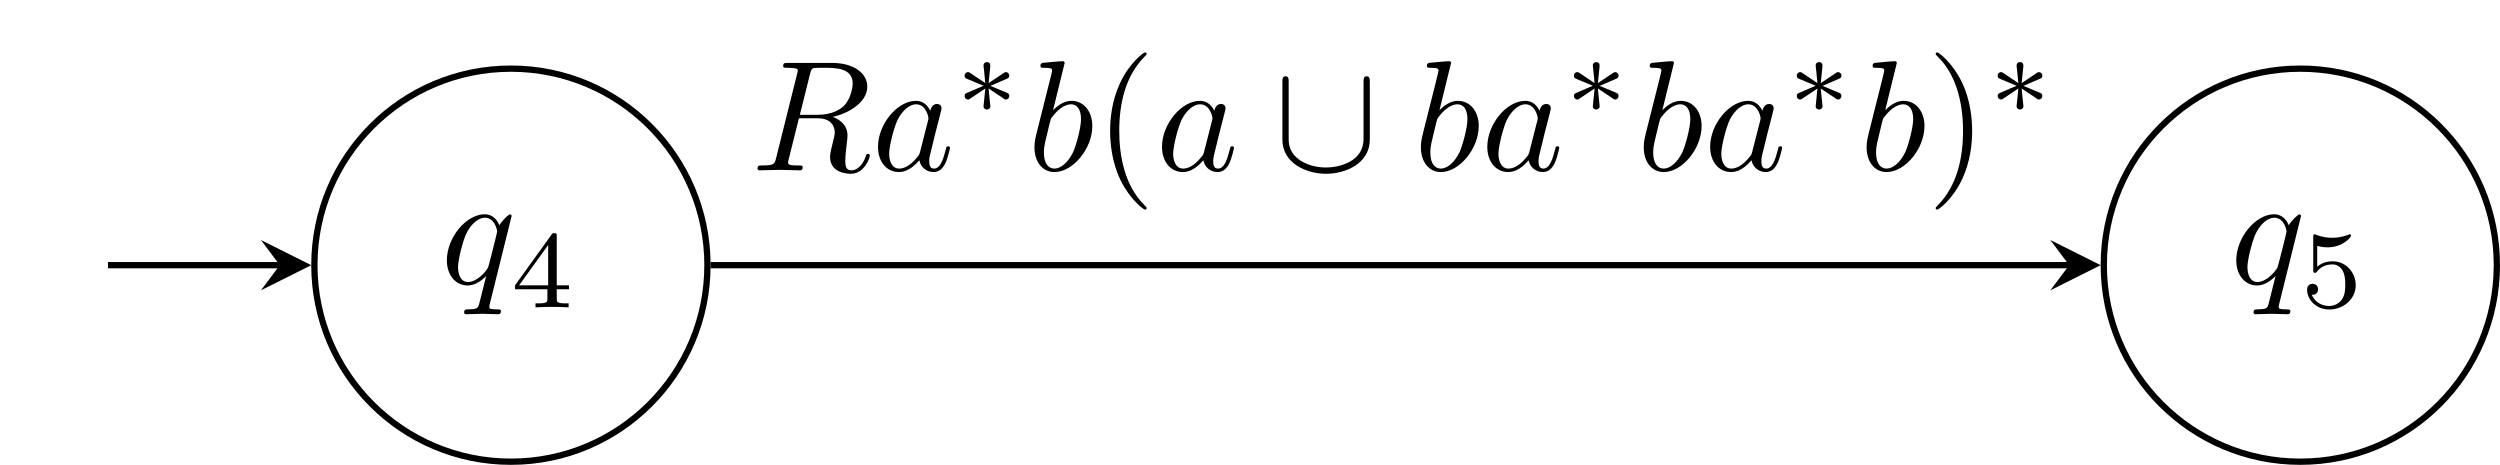
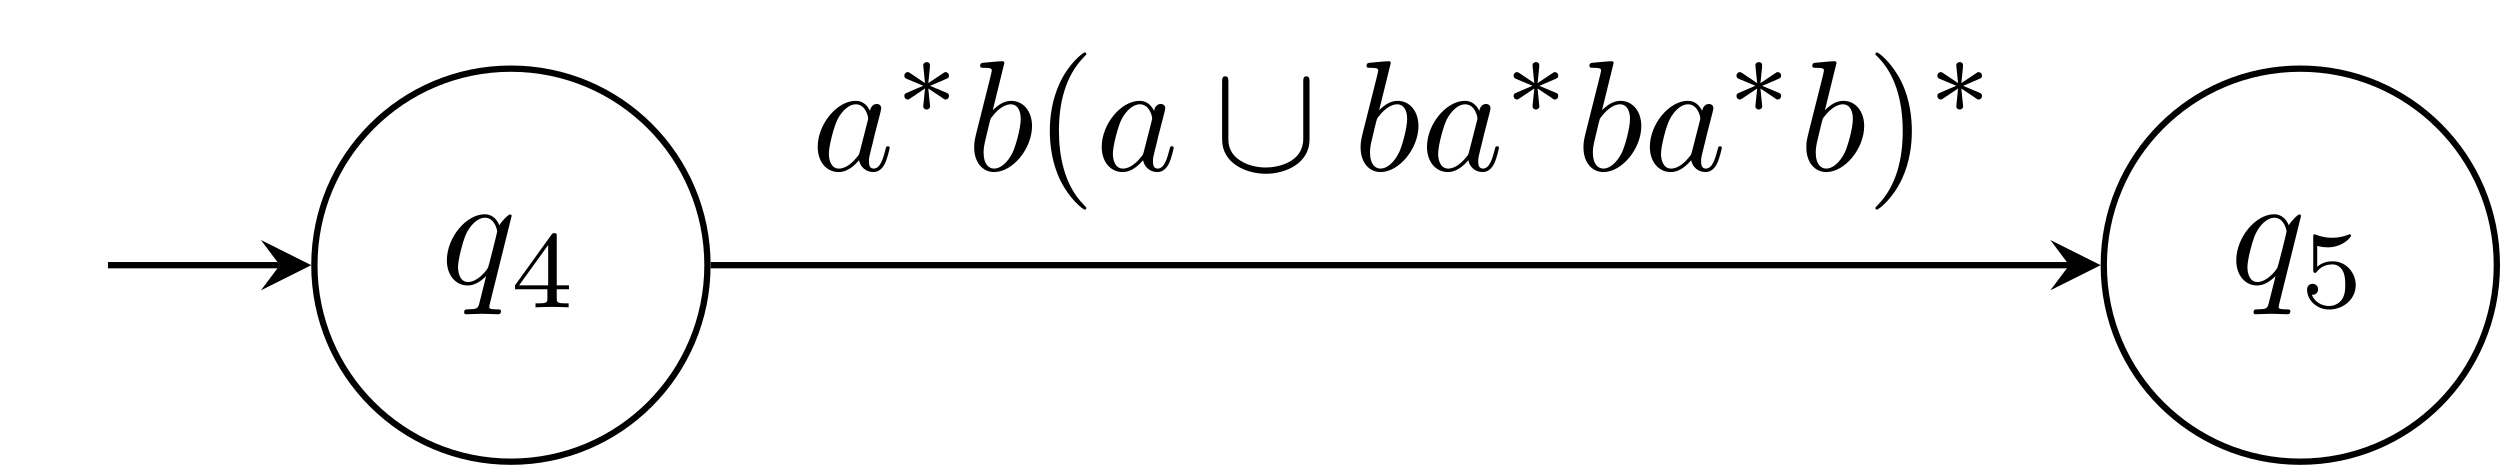
<svg xmlns="http://www.w3.org/2000/svg" xmlns:xlink="http://www.w3.org/1999/xlink" version="1.1" width="158.413pt" height="29.455pt" viewBox="-72 -72 158.413 29.455">
  <defs>
-     <path id="g0-91" d="M6.087-5.599C6.087-5.778 6.087-5.958 5.888-5.958S5.689-5.778 5.689-5.599V-1.993C5.689-.498 4.065-.179 3.318-.179C2.869-.179 2.242-.269 1.714-.608C.946-1.096 .946-1.733 .946-2.002V-5.599C.946-5.778 .946-5.958 .747-5.958S.548-5.778 .548-5.599V-1.953C.548-.438 2.072 .219 3.318 .219C4.613 .219 6.087-.478 6.087-1.943V-5.599Z" />
-     <path id="g3-40" d="M3.298 2.391C3.298 2.361 3.298 2.341 3.128 2.172C1.883 .917 1.564-.966 1.564-2.491C1.564-4.224 1.943-5.958 3.168-7.203C3.298-7.323 3.298-7.342 3.298-7.372C3.298-7.442 3.258-7.472 3.198-7.472C3.098-7.472 2.202-6.795 1.614-5.529C1.106-4.433 .986-3.328 .986-2.491C.986-1.714 1.096-.508 1.644 .618C2.242 1.843 3.098 2.491 3.198 2.491C3.258 2.491 3.298 2.461 3.298 2.391Z" />
-     <path id="g3-41" d="M2.879-2.491C2.879-3.268 2.77-4.473 2.222-5.599C1.624-6.824 .767-7.472 .667-7.472C.608-7.472 .568-7.432 .568-7.372C.568-7.342 .568-7.323 .757-7.143C1.733-6.157 2.301-4.573 2.301-2.491C2.301-.787 1.933 .966 .697 2.222C.568 2.341 .568 2.361 .568 2.391C.568 2.451 .608 2.491 .667 2.491C.767 2.491 1.664 1.813 2.252 .548C2.76-.548 2.879-1.654 2.879-2.491Z" />
-     <path id="g4-52" d="M3.689-1.144V-1.395H2.915V-4.505C2.915-4.652 2.915-4.7 2.762-4.7C2.678-4.7 2.65-4.7 2.58-4.603L.272-1.395V-1.144H2.322V-.572C2.322-.335 2.322-.251 1.757-.251H1.569V0C1.918-.014 2.364-.028 2.615-.028C2.873-.028 3.32-.014 3.668 0V-.251H3.48C2.915-.251 2.915-.335 2.915-.572V-1.144H3.689ZM2.371-3.947V-1.395H.53L2.371-3.947Z" />
-     <path id="g4-53" d="M1.081-3.891C1.437-3.801 1.646-3.801 1.757-3.801C2.678-3.801 3.222-4.428 3.222-4.533C3.222-4.61 3.173-4.631 3.138-4.631C3.124-4.631 3.11-4.631 3.082-4.61C2.915-4.547 2.545-4.407 2.029-4.407C1.834-4.407 1.465-4.421 1.011-4.596C.941-4.631 .928-4.631 .921-4.631C.83-4.631 .83-4.554 .83-4.442V-2.385C.83-2.267 .83-2.183 .941-2.183C1.004-2.183 1.011-2.197 1.081-2.28C1.381-2.664 1.806-2.72 2.05-2.72C2.469-2.72 2.657-2.385 2.692-2.329C2.817-2.099 2.859-1.834 2.859-1.43C2.859-1.22 2.859-.809 2.65-.502C2.476-.251 2.176-.084 1.834-.084C1.381-.084 .914-.335 .739-.795C1.004-.774 1.137-.948 1.137-1.137C1.137-1.437 .879-1.492 .788-1.492C.774-1.492 .439-1.492 .439-1.116C.439-.488 1.011 .139 1.848 .139C2.741 .139 3.522-.523 3.522-1.402C3.522-2.19 2.922-2.915 2.057-2.915C1.75-2.915 1.388-2.838 1.081-2.573V-3.891Z" />
    <path id="g1-3" d="M2.253-1.736C2.824-1.988 3.082-2.085 3.257-2.169C3.389-2.225 3.452-2.253 3.452-2.385C3.452-2.504 3.361-2.608 3.236-2.608C3.187-2.608 3.173-2.608 3.089-2.545L2.141-1.911L2.246-2.943C2.26-3.068 2.246-3.243 2.036-3.243C1.953-3.243 1.82-3.187 1.82-3.034C1.82-2.971 1.848-2.762 1.855-2.692C1.869-2.573 1.918-2.071 1.932-1.911L.99-2.545C.921-2.587 .9-2.608 .837-2.608C.711-2.608 .621-2.504 .621-2.385C.621-2.246 .704-2.211 .767-2.183L1.82-1.743C1.248-1.492 .99-1.395 .816-1.311C.683-1.255 .621-1.227 .621-1.095C.621-.976 .711-.872 .837-.872C.886-.872 .9-.872 .983-.934L1.932-1.569L1.82-.446C1.82-.293 1.953-.237 2.036-.237S2.253-.293 2.253-.446C2.253-.509 2.225-.718 2.218-.788C2.204-.907 2.155-1.409 2.141-1.569L2.978-1.011C3.159-.872 3.173-.872 3.236-.872C3.361-.872 3.452-.976 3.452-1.095C3.452-1.234 3.368-1.269 3.306-1.297L2.253-1.736Z" />
-     <path id="g2-82" d="M3.736-6.117C3.796-6.356 3.826-6.456 4.015-6.486C4.105-6.496 4.423-6.496 4.623-6.496C5.33-6.496 6.436-6.496 6.436-5.509C6.436-5.171 6.276-4.483 5.888-4.095C5.629-3.836 5.101-3.517 4.204-3.517H3.088L3.736-6.117ZM5.171-3.387C6.177-3.606 7.362-4.304 7.362-5.31C7.362-6.167 6.466-6.804 5.161-6.804H2.321C2.122-6.804 2.032-6.804 2.032-6.605C2.032-6.496 2.122-6.496 2.311-6.496C2.331-6.496 2.521-6.496 2.69-6.476C2.869-6.456 2.959-6.446 2.959-6.316C2.959-6.276 2.949-6.247 2.919-6.127L1.584-.777C1.484-.389 1.465-.309 .677-.309C.498-.309 .408-.309 .408-.11C.408 0 .528 0 .548 0C.827 0 1.524-.03 1.803-.03S2.79 0 3.068 0C3.148 0 3.268 0 3.268-.199C3.268-.309 3.178-.309 2.989-.309C2.62-.309 2.341-.309 2.341-.488C2.341-.548 2.361-.598 2.371-.658L3.029-3.298H4.214C5.121-3.298 5.3-2.74 5.3-2.391C5.3-2.242 5.22-1.933 5.161-1.704C5.091-1.425 5.001-1.056 5.001-.857C5.001 .219 6.197 .219 6.326 .219C7.173 .219 7.522-.787 7.522-.927C7.522-1.046 7.412-1.046 7.402-1.046C7.313-1.046 7.293-.976 7.273-.907C7.024-.169 6.595 0 6.366 0C6.037 0 5.968-.219 5.968-.608C5.968-.917 6.027-1.425 6.067-1.743C6.087-1.883 6.107-2.072 6.107-2.212C6.107-2.979 5.44-3.288 5.171-3.387Z" />
    <path id="g2-97" d="M3.716-3.766C3.537-4.134 3.248-4.403 2.8-4.403C1.634-4.403 .399-2.939 .399-1.484C.399-.548 .946 .11 1.724 .11C1.923 .11 2.421 .07 3.019-.638C3.098-.219 3.447 .11 3.925 .11C4.274 .11 4.503-.12 4.663-.438C4.832-.797 4.961-1.405 4.961-1.425C4.961-1.524 4.872-1.524 4.842-1.524C4.742-1.524 4.732-1.484 4.702-1.345C4.533-.697 4.354-.11 3.945-.11C3.676-.11 3.646-.369 3.646-.568C3.646-.787 3.666-.867 3.776-1.305C3.885-1.724 3.905-1.823 3.995-2.202L4.354-3.597C4.423-3.875 4.423-3.895 4.423-3.935C4.423-4.105 4.304-4.204 4.134-4.204C3.895-4.204 3.746-3.985 3.716-3.766ZM3.068-1.186C3.019-1.006 3.019-.986 2.869-.817C2.431-.269 2.022-.11 1.743-.11C1.245-.11 1.106-.658 1.106-1.046C1.106-1.544 1.425-2.77 1.654-3.228C1.963-3.816 2.411-4.184 2.809-4.184C3.457-4.184 3.597-3.367 3.597-3.308S3.577-3.188 3.567-3.138L3.068-1.186Z" />
    <path id="g2-98" d="M2.381-6.804C2.381-6.814 2.381-6.914 2.252-6.914C2.022-6.914 1.295-6.834 1.036-6.814C.956-6.804 .847-6.795 .847-6.615C.847-6.496 .936-6.496 1.086-6.496C1.564-6.496 1.584-6.426 1.584-6.326C1.584-6.257 1.494-5.918 1.445-5.709L.628-2.461C.508-1.963 .468-1.803 .468-1.455C.468-.508 .996 .11 1.733 .11C2.909 .11 4.134-1.375 4.134-2.809C4.134-3.716 3.606-4.403 2.809-4.403C2.351-4.403 1.943-4.115 1.644-3.806L2.381-6.804ZM1.445-3.039C1.504-3.258 1.504-3.278 1.594-3.387C2.082-4.035 2.531-4.184 2.79-4.184C3.148-4.184 3.417-3.885 3.417-3.248C3.417-2.66 3.088-1.514 2.909-1.136C2.58-.468 2.122-.11 1.733-.11C1.395-.11 1.066-.379 1.066-1.116C1.066-1.305 1.066-1.494 1.225-2.122L1.445-3.039Z" />
    <path id="g2-113" d="M4.503-4.294C4.503-4.334 4.473-4.394 4.403-4.394C4.294-4.394 3.895-3.995 3.726-3.706C3.507-4.244 3.118-4.403 2.8-4.403C1.624-4.403 .399-2.929 .399-1.484C.399-.508 .986 .11 1.714 .11C2.142 .11 2.531-.13 2.889-.488C2.8-.139 2.471 1.205 2.441 1.295C2.361 1.574 2.281 1.614 1.724 1.624C1.594 1.624 1.494 1.624 1.494 1.823C1.494 1.833 1.494 1.933 1.624 1.933C1.943 1.933 2.291 1.903 2.62 1.903C2.959 1.903 3.318 1.933 3.646 1.933C3.696 1.933 3.826 1.933 3.826 1.733C3.826 1.624 3.726 1.624 3.567 1.624C3.088 1.624 3.088 1.554 3.088 1.465C3.088 1.395 3.108 1.335 3.128 1.245L4.503-4.294ZM1.743-.11C1.146-.11 1.106-.877 1.106-1.046C1.106-1.524 1.395-2.61 1.564-3.029C1.873-3.766 2.391-4.184 2.8-4.184C3.447-4.184 3.587-3.377 3.587-3.308C3.587-3.248 3.039-1.066 3.009-1.026C2.859-.747 2.301-.11 1.743-.11Z" />
+     <path id="g4-52" d="M3.689-1.144V-1.395H2.915V-4.505C2.915-4.652 2.915-4.7 2.762-4.7C2.678-4.7 2.65-4.7 2.58-4.603L.272-1.395V-1.144H2.322V-.572C2.322-.335 2.322-.251 1.757-.251H1.569V0C1.918-.014 2.364-.028 2.615-.028C2.873-.028 3.32-.014 3.668 0V-.251H3.48C2.915-.251 2.915-.335 2.915-.572V-1.144H3.689ZM2.371-3.947V-1.395H.53L2.371-3.947Z" />
+     <path id="g4-53" d="M1.081-3.891C1.437-3.801 1.646-3.801 1.757-3.801C2.678-3.801 3.222-4.428 3.222-4.533C3.222-4.61 3.173-4.631 3.138-4.631C3.124-4.631 3.11-4.631 3.082-4.61C2.915-4.547 2.545-4.407 2.029-4.407C1.834-4.407 1.465-4.421 1.011-4.596C.941-4.631 .928-4.631 .921-4.631C.83-4.631 .83-4.554 .83-4.442V-2.385C.83-2.267 .83-2.183 .941-2.183C1.004-2.183 1.011-2.197 1.081-2.28C1.381-2.664 1.806-2.72 2.05-2.72C2.469-2.72 2.657-2.385 2.692-2.329C2.817-2.099 2.859-1.834 2.859-1.43C2.859-1.22 2.859-.809 2.65-.502C2.476-.251 2.176-.084 1.834-.084C1.381-.084 .914-.335 .739-.795C1.004-.774 1.137-.948 1.137-1.137C1.137-1.437 .879-1.492 .788-1.492C.774-1.492 .439-1.492 .439-1.116C.439-.488 1.011 .139 1.848 .139C2.741 .139 3.522-.523 3.522-1.402C3.522-2.19 2.922-2.915 2.057-2.915C1.75-2.915 1.388-2.838 1.081-2.573V-3.891Z" />
+     <path id="g3-40" d="M3.298 2.391C3.298 2.361 3.298 2.341 3.128 2.172C1.883 .917 1.564-.966 1.564-2.491C1.564-4.224 1.943-5.958 3.168-7.203C3.298-7.323 3.298-7.342 3.298-7.372C3.298-7.442 3.258-7.472 3.198-7.472C3.098-7.472 2.202-6.795 1.614-5.529C1.106-4.433 .986-3.328 .986-2.491C.986-1.714 1.096-.508 1.644 .618C2.242 1.843 3.098 2.491 3.198 2.491C3.258 2.491 3.298 2.461 3.298 2.391Z" />
+     <path id="g3-41" d="M2.879-2.491C2.879-3.268 2.77-4.473 2.222-5.599C1.624-6.824 .767-7.472 .667-7.472C.608-7.472 .568-7.432 .568-7.372C.568-7.342 .568-7.323 .757-7.143C1.733-6.157 2.301-4.573 2.301-2.491C2.301-.787 1.933 .966 .697 2.222C.568 2.341 .568 2.361 .568 2.391C.568 2.451 .608 2.491 .667 2.491C.767 2.491 1.664 1.813 2.252 .548C2.76-.548 2.879-1.654 2.879-2.491Z" />
+     <path id="g0-91" d="M6.087-5.599C6.087-5.778 6.087-5.958 5.888-5.958S5.689-5.778 5.689-5.599V-1.993C5.689-.498 4.065-.179 3.318-.179C2.869-.179 2.242-.269 1.714-.608C.946-1.096 .946-1.733 .946-2.002V-5.599C.946-5.778 .946-5.958 .747-5.958S.548-5.778 .548-5.599V-1.953C.548-.438 2.072 .219 3.318 .219C4.613 .219 6.087-.478 6.087-1.943V-5.599Z" />
  </defs>
  <g id="page1">
    <g stroke-miterlimit="10" transform="translate(-39.62547,-55.19706)scale(0.996264,-0.996264)">
      <g fill="#000" stroke="#000">
        <g stroke-width="0.4">
          <path d="M12.5 0C12.5 6.904 6.904 12.5 0 12.5S-12.5 6.904-12.5 0S-6.904-12.5 0-12.5S12.5-6.904 12.5 0ZM0 0" fill="none" />
          <g transform="translate(-4.47513,-1.18056)">
            <g stroke="none" transform="scale(-1.00375,1.00375)translate(-39.62547,-55.19706)scale(-1,-1)">
              <g fill="#000">
                <g stroke="none">
                  <use x="-39.625" y="-55.197" xlink:href="#g2-113" />
                  <use x="-35.178" y="-53.703" xlink:href="#g4-52" />
                </g>
              </g>
            </g>
          </g>
          <path d="M-25.63 0H-14.7" fill="none" />
          <g transform="translate(-14.69997,0.0)">
            <path d="M2 0L-1.2 1.6L0 0L-1.2-1.6" stroke="none" />
          </g>
          <g transform="translate(-29.16296,0.0)">
            <g stroke="none" transform="scale(-1.00375,1.00375)translate(-39.62547,-55.19706)scale(-1,-1)">
              <g fill="#000">
                <g stroke="none" />
              </g>
            </g>
          </g>
          <path d="M126.311 0C126.311 6.904 120.715 12.5 113.811 12.5S101.311 6.904 101.311 0S106.907-12.5 113.811-12.5S126.311-6.904 126.311 0ZM113.811 0" fill="none" />
          <g transform="translate(109.3359,-1.18056)">
            <g stroke="none" transform="scale(-1.00375,1.00375)translate(-39.62547,-55.19706)scale(-1,-1)">
              <g fill="#000">
                <g stroke="none">
                  <use x="-39.625" y="-55.197" xlink:href="#g2-113" />
                  <use x="-35.178" y="-53.703" xlink:href="#g4-53" />
                </g>
              </g>
            </g>
          </g>
          <path d="M12.7 0H99.111" fill="none" />
          <g transform="translate(99.11105,0.0)">
            <path d="M2 0L-1.2 1.6L0 0L-1.2-1.6" stroke="none" />
          </g>
-           <g transform="translate(15.27647,6.03297)">
+           <g transform="translate(19.11154,6.03297)">
            <g stroke="none" transform="scale(-1.00375,1.00375)translate(-39.62547,-55.19706)scale(-1,-1)">
              <g fill="#000">
                <g stroke="none">
-                   <use x="-39.625" y="-55.197" xlink:href="#g2-82" />
-                   <use x="-31.984" y="-55.197" xlink:href="#g2-97" />
-                   <use x="-26.718" y="-58.812" xlink:href="#g1-3" />
-                   <use x="-22.138" y="-55.197" xlink:href="#g2-98" />
-                   <use x="-17.862" y="-55.197" xlink:href="#g3-40" />
-                   <use x="-13.988" y="-55.197" xlink:href="#g2-97" />
-                   <use x="-6.508" y="-55.197" xlink:href="#g0-91" />
-                   <use x="2.348" y="-55.197" xlink:href="#g2-98" />
-                   <use x="6.624" y="-55.197" xlink:href="#g2-97" />
-                   <use x="11.89" y="-58.812" xlink:href="#g1-3" />
-                   <use x="16.47" y="-55.197" xlink:href="#g2-98" />
-                   <use x="20.745" y="-55.197" xlink:href="#g2-97" />
-                   <use x="26.012" y="-58.812" xlink:href="#g1-3" />
-                   <use x="30.592" y="-55.197" xlink:href="#g2-98" />
-                   <use x="34.867" y="-55.197" xlink:href="#g3-41" />
-                   <use x="38.742" y="-58.812" xlink:href="#g1-3" />
+                   <use x="-39.625" y="-55.197" xlink:href="#g2-97" />
+                   <use x="-34.359" y="-58.812" xlink:href="#g1-3" />
+                   <use x="-29.779" y="-55.197" xlink:href="#g2-98" />
+                   <use x="-25.504" y="-55.197" xlink:href="#g3-40" />
+                   <use x="-21.629" y="-55.197" xlink:href="#g2-97" />
+                   <use x="-14.149" y="-55.197" xlink:href="#g0-91" />
+                   <use x="-5.294" y="-55.197" xlink:href="#g2-98" />
+                   <use x="-1.018" y="-55.197" xlink:href="#g2-97" />
+                   <use x="4.248" y="-58.812" xlink:href="#g1-3" />
+                   <use x="8.828" y="-55.197" xlink:href="#g2-98" />
+                   <use x="13.104" y="-55.197" xlink:href="#g2-97" />
+                   <use x="18.37" y="-58.812" xlink:href="#g1-3" />
+                   <use x="22.95" y="-55.197" xlink:href="#g2-98" />
+                   <use x="27.226" y="-55.197" xlink:href="#g3-41" />
+                   <use x="31.1" y="-58.812" xlink:href="#g1-3" />
                </g>
              </g>
            </g>
          </g>
        </g>
      </g>
    </g>
  </g>
</svg>
